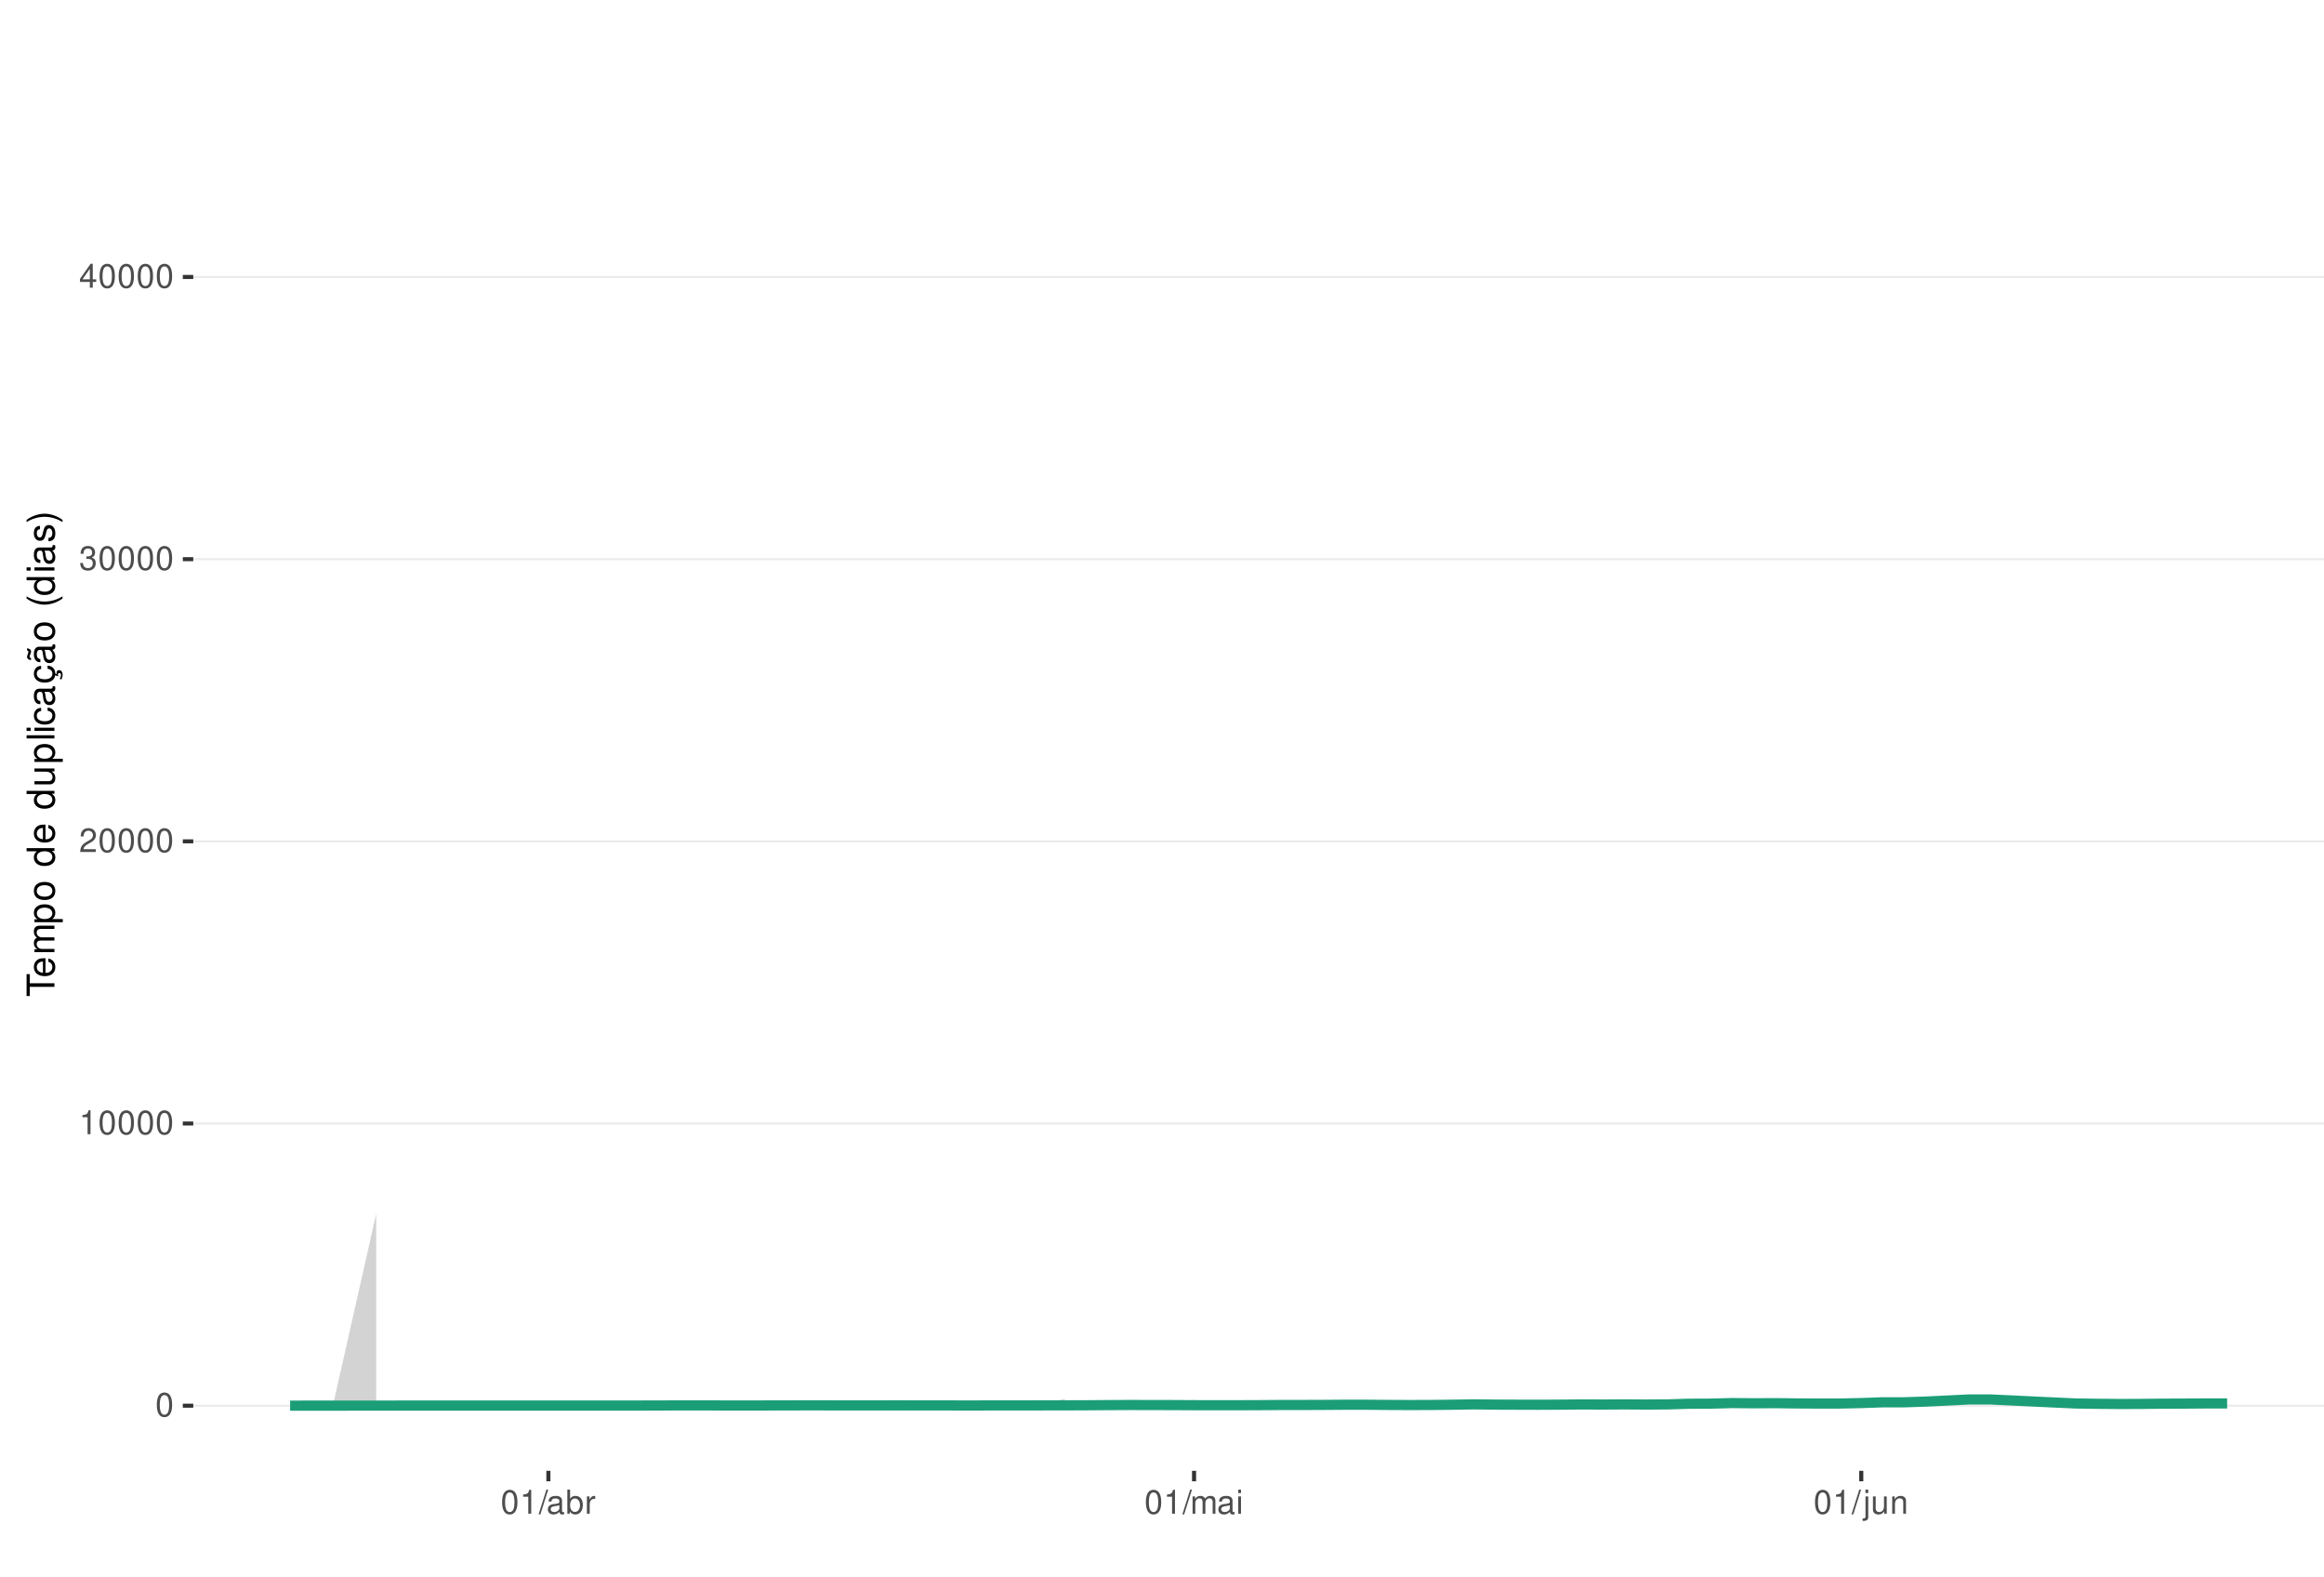
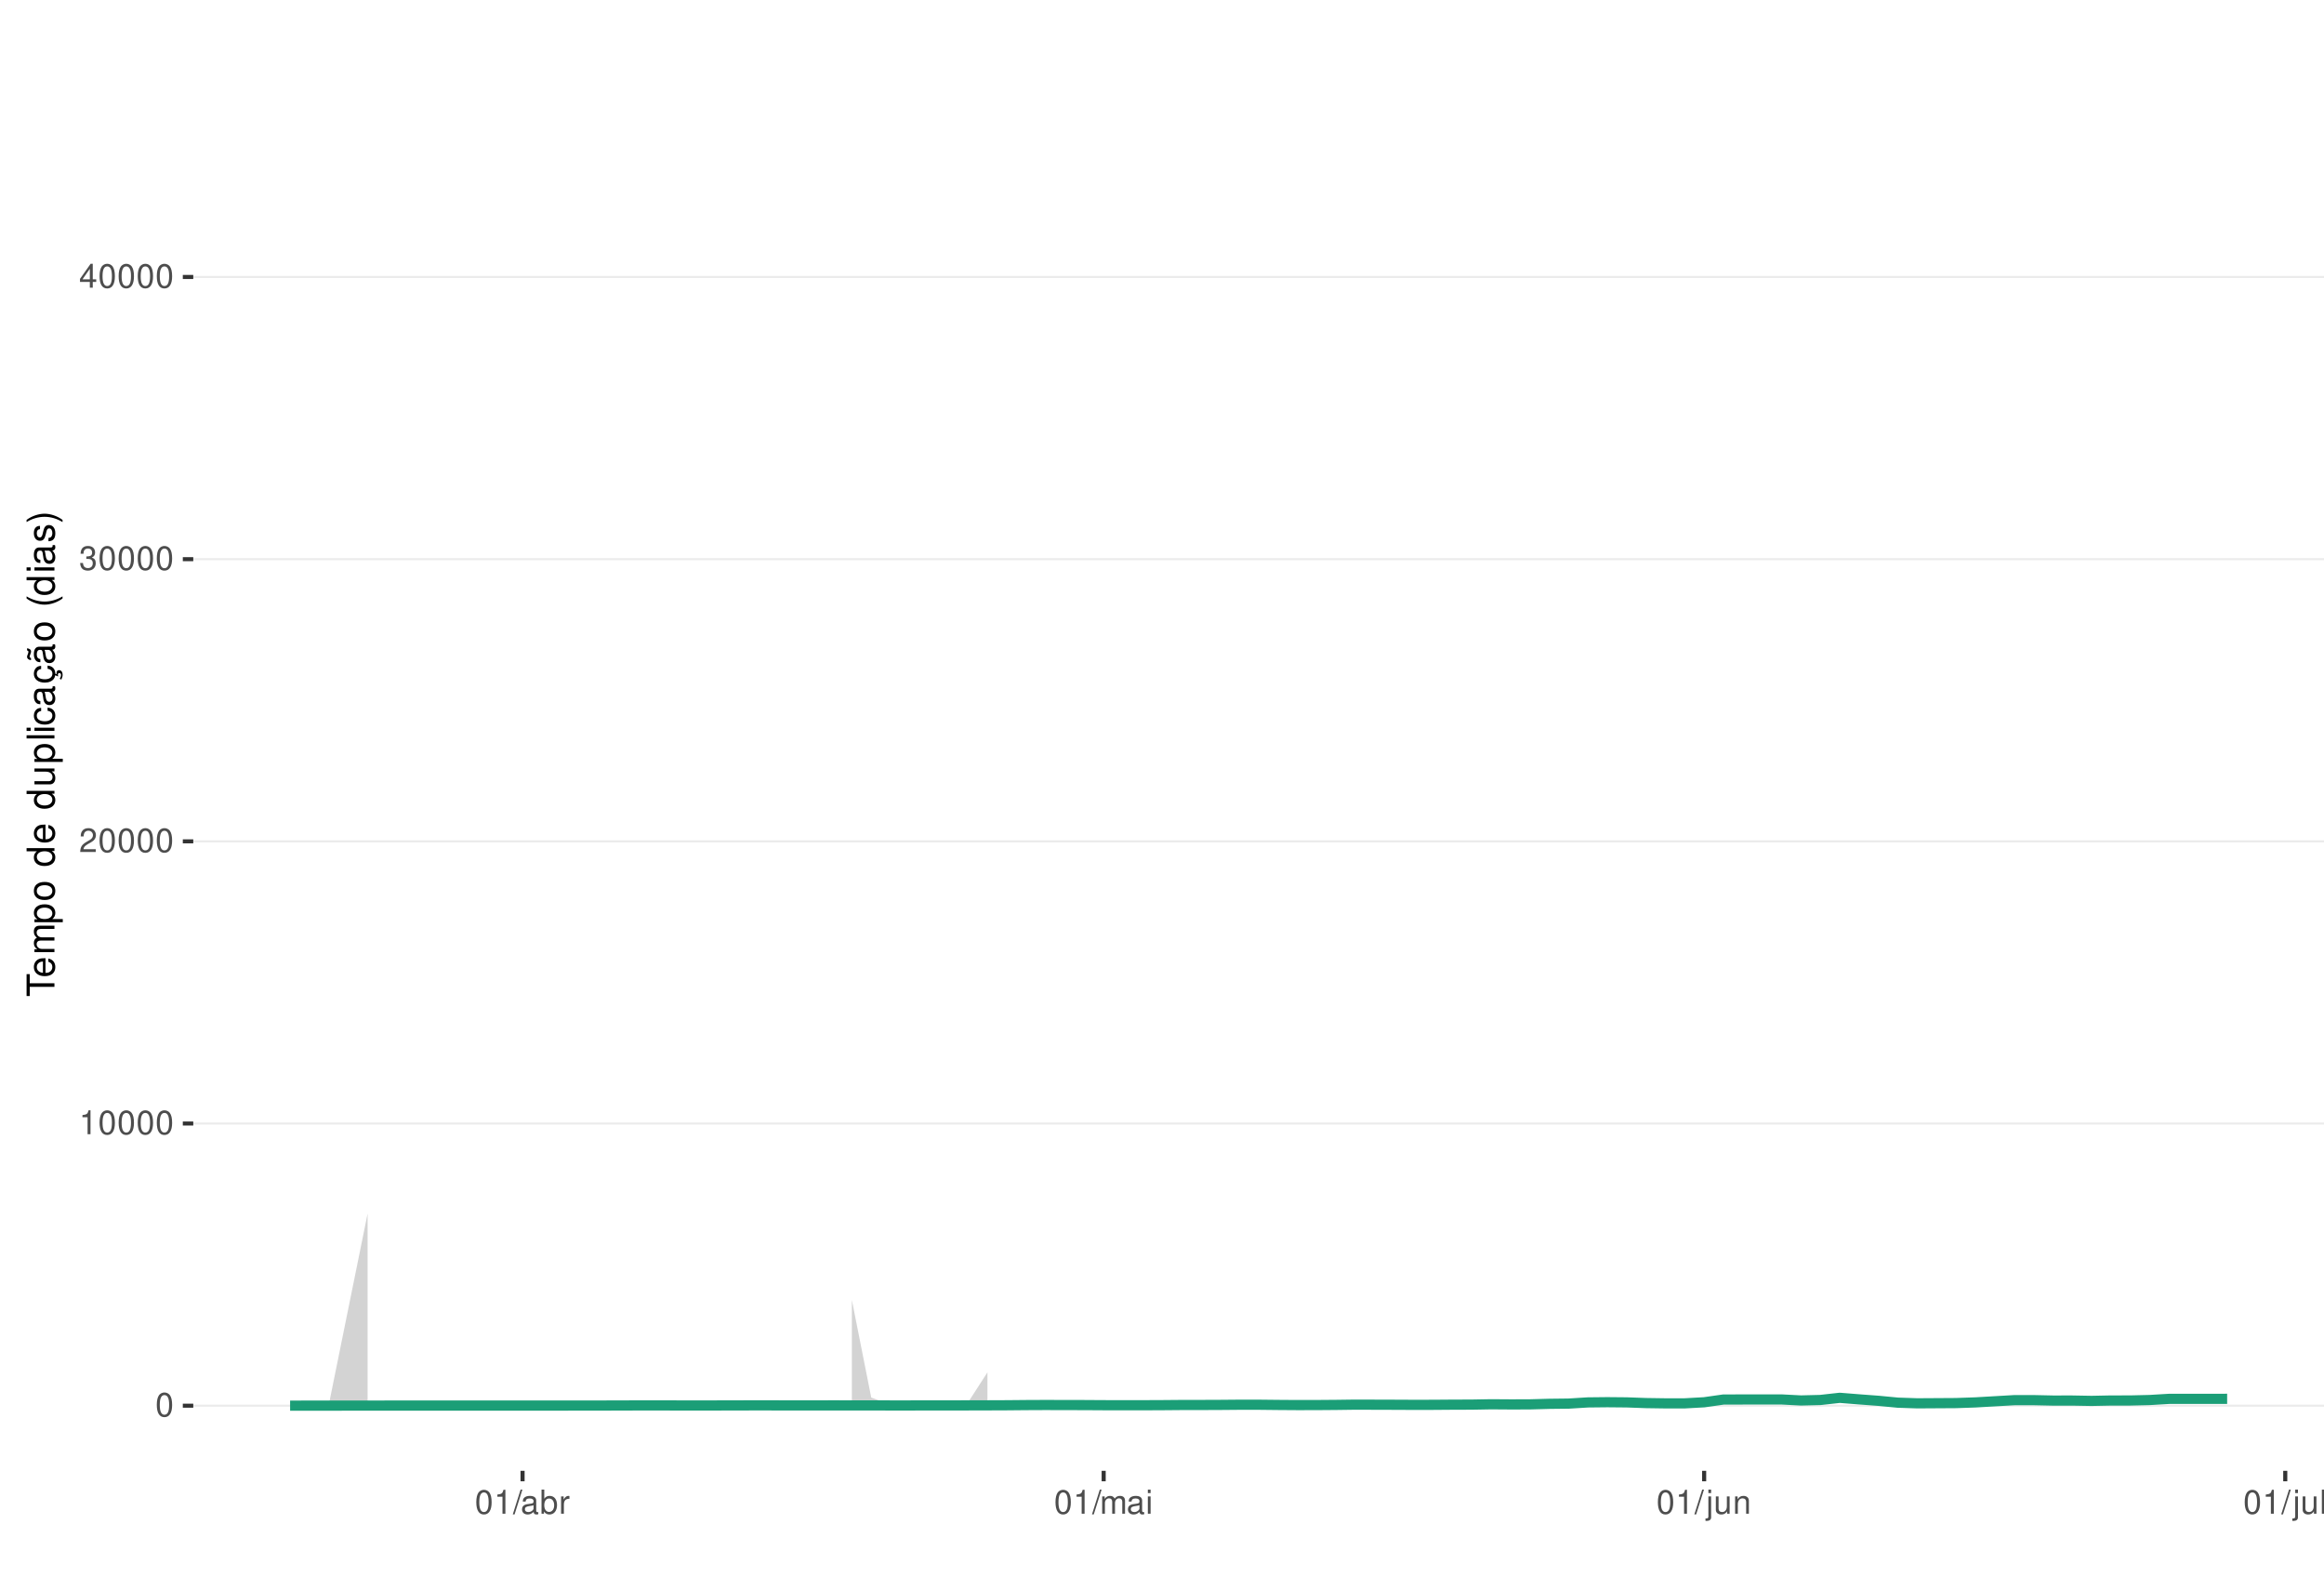
<svg xmlns="http://www.w3.org/2000/svg" xmlns:xlink="http://www.w3.org/1999/xlink" width="609pt" height="413pt" viewBox="0 0 609 413" version="1.1">
  <defs>
    <g>
      <symbol overflow="visible" id="glyph0-0">
        <path style="stroke:none;" d="" />
      </symbol>
      <symbol overflow="visible" id="glyph0-1">
        <path style="stroke:none;" d="M 2.375 -6.266 C 1.812 -6.266 1.297 -6 0.969 -5.578 C 0.578 -5.016 0.375 -4.188 0.375 -3.031 C 0.375 -0.922 1.062 0.203 2.375 0.203 C 3.672 0.203 4.391 -0.922 4.391 -2.984 C 4.391 -4.188 4.203 -5 3.797 -5.578 C 3.469 -6 2.953 -6.266 2.375 -6.266 Z M 2.375 -5.578 C 3.203 -5.578 3.609 -4.75 3.609 -3.047 C 3.609 -1.266 3.219 -0.438 2.359 -0.438 C 1.562 -0.438 1.156 -1.297 1.156 -3.016 C 1.156 -4.75 1.562 -5.578 2.375 -5.578 Z M 2.375 -5.578 " />
      </symbol>
      <symbol overflow="visible" id="glyph0-2">
        <path style="stroke:none;" d="M 2.234 -4.453 L 2.234 0 L 3 0 L 3 -6.266 L 2.5 -6.266 C 2.234 -5.297 2.062 -5.172 0.891 -5.016 L 0.891 -4.453 Z M 2.234 -4.453 " />
      </symbol>
      <symbol overflow="visible" id="glyph0-3">
        <path style="stroke:none;" d="M 4.375 -0.75 L 1.156 -0.75 C 1.234 -1.266 1.5 -1.594 2.266 -2.062 L 3.125 -2.547 C 3.984 -3.016 4.422 -3.656 4.422 -4.438 C 4.422 -4.953 4.219 -5.438 3.859 -5.781 C 3.484 -6.109 3.031 -6.266 2.453 -6.266 C 1.672 -6.266 1.094 -5.984 0.766 -5.438 C 0.547 -5.109 0.453 -4.719 0.438 -4.094 L 1.188 -4.094 C 1.219 -4.516 1.266 -4.766 1.375 -4.984 C 1.578 -5.359 1.969 -5.594 2.438 -5.594 C 3.125 -5.594 3.641 -5.094 3.641 -4.422 C 3.641 -3.906 3.359 -3.484 2.812 -3.172 L 2.016 -2.703 C 0.734 -1.969 0.359 -1.375 0.297 -0.016 L 4.375 -0.016 Z M 4.375 -0.75 " />
      </symbol>
      <symbol overflow="visible" id="glyph0-4">
        <path style="stroke:none;" d="M 1.906 -2.875 L 2.328 -2.875 C 3.156 -2.875 3.594 -2.5 3.594 -1.734 C 3.594 -0.953 3.125 -0.469 2.344 -0.469 C 1.5 -0.469 1.094 -0.906 1.031 -1.812 L 0.281 -1.812 C 0.312 -1.312 0.391 -0.984 0.547 -0.703 C 0.859 -0.109 1.469 0.203 2.297 0.203 C 3.562 0.203 4.375 -0.562 4.375 -1.75 C 4.375 -2.547 4.078 -2.984 3.344 -3.234 C 3.906 -3.469 4.203 -3.906 4.203 -4.531 C 4.203 -5.609 3.5 -6.266 2.328 -6.266 C 1.094 -6.266 0.438 -5.562 0.406 -4.234 L 1.172 -4.234 C 1.172 -4.625 1.219 -4.844 1.312 -5.031 C 1.484 -5.391 1.859 -5.594 2.344 -5.594 C 3.016 -5.594 3.422 -5.188 3.422 -4.516 C 3.422 -4.062 3.266 -3.797 2.922 -3.656 C 2.719 -3.562 2.438 -3.531 1.906 -3.516 Z M 1.906 -2.875 " />
      </symbol>
      <symbol overflow="visible" id="glyph0-5">
        <path style="stroke:none;" d="M 2.828 -1.516 L 2.828 0 L 3.594 0 L 3.594 -1.516 L 4.5 -1.516 L 4.5 -2.203 L 3.594 -2.203 L 3.594 -6.266 L 3.031 -6.266 L 0.25 -2.312 L 0.25 -1.516 Z M 2.828 -2.203 L 0.906 -2.203 L 2.828 -4.953 Z M 2.828 -2.203 " />
      </symbol>
      <symbol overflow="visible" id="glyph0-6">
        <path style="stroke:none;" d="M 1.984 -6.312 L -0.062 0.172 L 0.406 0.172 L 2.453 -6.312 Z M 1.984 -6.312 " />
      </symbol>
      <symbol overflow="visible" id="glyph0-7">
        <path style="stroke:none;" d="M 4.625 -0.422 C 4.547 -0.406 4.516 -0.406 4.469 -0.406 C 4.219 -0.406 4.078 -0.531 4.078 -0.766 L 4.078 -3.422 C 4.078 -4.234 3.5 -4.672 2.375 -4.672 C 1.719 -4.672 1.188 -4.469 0.875 -4.141 C 0.672 -3.906 0.578 -3.641 0.562 -3.188 L 1.297 -3.188 C 1.344 -3.75 1.672 -4 2.359 -4 C 3.016 -4 3.375 -3.75 3.375 -3.328 L 3.375 -3.141 C 3.359 -2.828 3.203 -2.703 2.609 -2.625 C 1.594 -2.5 1.438 -2.469 1.156 -2.359 C 0.625 -2.125 0.359 -1.734 0.359 -1.141 C 0.359 -0.312 0.938 0.203 1.859 0.203 C 2.422 0.203 2.875 0 3.391 -0.469 C 3.438 0 3.672 0.203 4.141 0.203 C 4.297 0.203 4.391 0.188 4.625 0.125 Z M 3.375 -1.422 C 3.375 -1.188 3.297 -1.031 3.078 -0.844 C 2.781 -0.578 2.438 -0.438 2.016 -0.438 C 1.453 -0.438 1.109 -0.703 1.109 -1.156 C 1.109 -1.641 1.422 -1.875 2.203 -1.984 C 2.984 -2.094 3.125 -2.125 3.375 -2.234 Z M 3.375 -1.422 " />
      </symbol>
      <symbol overflow="visible" id="glyph0-8">
        <path style="stroke:none;" d="M 0.469 -6.312 L 0.469 0 L 1.109 0 L 1.109 -0.578 C 1.469 -0.047 1.922 0.203 2.547 0.203 C 3.75 0.203 4.531 -0.781 4.531 -2.281 C 4.531 -3.75 3.797 -4.672 2.594 -4.672 C 1.969 -4.672 1.531 -4.438 1.188 -3.922 L 1.188 -6.312 Z M 2.453 -3.984 C 3.25 -3.984 3.781 -3.297 3.781 -2.203 C 3.781 -1.172 3.234 -0.469 2.453 -0.469 C 1.672 -0.469 1.188 -1.172 1.188 -2.234 C 1.188 -3.297 1.672 -3.984 2.453 -3.984 Z M 2.453 -3.984 " />
      </symbol>
      <symbol overflow="visible" id="glyph0-9">
        <path style="stroke:none;" d="M 0.594 -4.531 L 0.594 0 L 1.328 0 L 1.328 -2.359 C 1.328 -3.438 1.781 -3.938 2.781 -3.906 L 2.781 -4.641 C 2.656 -4.656 2.594 -4.672 2.5 -4.672 C 2.031 -4.672 1.672 -4.391 1.266 -3.719 L 1.266 -4.531 Z M 0.594 -4.531 " />
      </symbol>
      <symbol overflow="visible" id="glyph0-10">
        <path style="stroke:none;" d="M 0.609 -4.531 L 0.609 0 L 1.328 0 L 1.328 -2.844 C 1.328 -3.5 1.812 -4.031 2.391 -4.031 C 2.938 -4.031 3.234 -3.703 3.234 -3.125 L 3.234 0 L 3.969 0 L 3.969 -2.844 C 3.969 -3.5 4.438 -4.031 5.031 -4.031 C 5.562 -4.031 5.875 -3.703 5.875 -3.125 L 5.875 0 L 6.594 0 L 6.594 -3.406 C 6.594 -4.219 6.125 -4.672 5.281 -4.672 C 4.672 -4.672 4.312 -4.484 3.891 -3.969 C 3.625 -4.453 3.25 -4.672 2.672 -4.672 C 2.062 -4.672 1.656 -4.438 1.266 -3.891 L 1.266 -4.531 Z M 0.609 -4.531 " />
      </symbol>
      <symbol overflow="visible" id="glyph0-11">
        <path style="stroke:none;" d="M 1.297 -4.531 L 0.578 -4.531 L 0.578 0 L 1.297 0 Z M 1.297 -6.312 L 0.578 -6.312 L 0.578 -5.406 L 1.297 -5.406 Z M 1.297 -6.312 " />
      </symbol>
      <symbol overflow="visible" id="glyph0-12">
        <path style="stroke:none;" d="M 0.609 -4.531 L 0.609 0.656 C 0.609 1.109 0.469 1.25 0.016 1.25 C -0.031 1.25 -0.062 1.25 -0.156 1.25 L -0.156 1.859 C -0.062 1.875 -0.031 1.891 0.094 1.891 C 0.906 1.891 1.328 1.562 1.328 0.938 L 1.328 -4.531 Z M 1.328 -6.312 L 0.609 -6.312 L 0.609 -5.406 L 1.328 -5.406 Z M 1.328 -6.312 " />
      </symbol>
      <symbol overflow="visible" id="glyph0-13">
        <path style="stroke:none;" d="M 4.172 0 L 4.172 -4.531 L 3.453 -4.531 L 3.453 -1.969 C 3.453 -1.031 2.969 -0.438 2.219 -0.438 C 1.641 -0.438 1.281 -0.781 1.281 -1.328 L 1.281 -4.531 L 0.562 -4.531 L 0.562 -1.031 C 0.562 -0.281 1.125 0.203 2.016 0.203 C 2.672 0.203 3.094 -0.031 3.516 -0.625 L 3.516 0 Z M 4.172 0 " />
      </symbol>
      <symbol overflow="visible" id="glyph0-14">
        <path style="stroke:none;" d="M 0.609 -4.531 L 0.609 0 L 1.328 0 L 1.328 -2.5 C 1.328 -3.422 1.812 -4.031 2.562 -4.031 C 3.141 -4.031 3.5 -3.688 3.5 -3.141 L 3.5 0 L 4.219 0 L 4.219 -3.422 C 4.219 -4.188 3.656 -4.672 2.781 -4.672 C 2.109 -4.672 1.672 -4.406 1.266 -3.781 L 1.266 -4.531 Z M 0.609 -4.531 " />
+       </symbol>
+       <symbol overflow="visible" id="glyph0-15">
+         <path style="stroke:none;" d="M 1.312 -6.312 L 0.594 -6.312 L 0.594 0 L 1.312 0 Z M 1.312 -6.312 " />
      </symbol>
      <symbol overflow="visible" id="glyph1-0">
        <path style="stroke:none;" d="" />
      </symbol>
      <symbol overflow="visible" id="glyph1-1">
        <path style="stroke:none;" d="M -6.469 -3.547 L -6.469 -5.938 L -7.297 -5.938 L -7.297 -0.203 L -6.469 -0.203 L -6.469 -2.609 L 0 -2.609 L 0 -3.547 Z M -6.469 -3.547 " />
      </symbol>
      <symbol overflow="visible" id="glyph1-2">
        <path style="stroke:none;" d="M -2.344 -5.125 C -3.141 -5.125 -3.625 -5.062 -4.016 -4.922 C -4.875 -4.578 -5.391 -3.781 -5.391 -2.797 C -5.391 -1.344 -4.281 -0.406 -2.547 -0.406 C -0.812 -0.406 0.234 -1.297 0.234 -2.781 C 0.234 -3.984 -0.453 -4.812 -1.594 -5.016 L -1.594 -4.188 C -0.906 -3.953 -0.547 -3.484 -0.547 -2.812 C -0.547 -2.281 -0.781 -1.828 -1.219 -1.547 C -1.516 -1.344 -1.812 -1.281 -2.344 -1.266 Z M -3.016 -1.297 C -3.984 -1.359 -4.625 -1.953 -4.625 -2.797 C -4.625 -3.641 -3.953 -4.234 -3.016 -4.234 Z M -3.016 -1.297 " />
      </symbol>
      <symbol overflow="visible" id="glyph1-3">
        <path style="stroke:none;" d="M -5.234 -0.703 L 0 -0.703 L 0 -1.547 L -3.297 -1.547 C -4.047 -1.547 -4.656 -2.094 -4.656 -2.766 C -4.656 -3.391 -4.281 -3.734 -3.609 -3.734 L 0 -3.734 L 0 -4.578 L -3.297 -4.578 C -4.047 -4.578 -4.656 -5.125 -4.656 -5.812 C -4.656 -6.422 -4.266 -6.781 -3.609 -6.781 L 0 -6.781 L 0 -7.625 L -3.938 -7.625 C -4.875 -7.625 -5.391 -7.078 -5.391 -6.094 C -5.391 -5.406 -5.188 -4.984 -4.594 -4.484 C -5.156 -4.188 -5.391 -3.766 -5.391 -3.078 C -5.391 -2.375 -5.125 -1.906 -4.5 -1.469 L -5.234 -1.469 Z M -5.234 -0.703 " />
      </symbol>
      <symbol overflow="visible" id="glyph1-4">
        <path style="stroke:none;" d="M 2.188 -0.547 L 2.188 -1.375 L -0.547 -1.375 C -0.016 -1.812 0.234 -2.312 0.234 -2.984 C 0.234 -4.344 -0.859 -5.234 -2.531 -5.234 C -4.297 -5.234 -5.391 -4.375 -5.391 -2.984 C -5.391 -2.266 -5.062 -1.703 -4.453 -1.312 L -5.234 -1.312 L -5.234 -0.547 Z M -4.609 -2.844 C -4.609 -3.766 -3.797 -4.359 -2.547 -4.359 C -1.359 -4.359 -0.547 -3.75 -0.547 -2.844 C -0.547 -1.953 -1.344 -1.375 -2.578 -1.375 C -3.812 -1.375 -4.609 -1.953 -4.609 -2.844 Z M -4.609 -2.844 " />
      </symbol>
      <symbol overflow="visible" id="glyph1-5">
        <path style="stroke:none;" d="M -5.391 -2.719 C -5.391 -1.234 -4.344 -0.359 -2.578 -0.359 C -0.812 -0.359 0.234 -1.234 0.234 -2.734 C 0.234 -4.203 -0.812 -5.094 -2.547 -5.094 C -4.359 -5.094 -5.391 -4.234 -5.391 -2.719 Z M -4.625 -2.734 C -4.625 -3.672 -3.844 -4.234 -2.547 -4.234 C -1.312 -4.234 -0.547 -3.656 -0.547 -2.734 C -0.547 -1.797 -1.312 -1.234 -2.578 -1.234 C -3.844 -1.234 -4.625 -1.797 -4.625 -2.734 Z M -4.625 -2.734 " />
      </symbol>
      <symbol overflow="visible" id="glyph1-6">
        <path style="stroke:none;" d="" />
      </symbol>
      <symbol overflow="visible" id="glyph1-7">
        <path style="stroke:none;" d="M -7.297 -4.953 L -7.297 -4.125 L -4.578 -4.125 C -5.109 -3.766 -5.391 -3.203 -5.391 -2.516 C -5.391 -1.156 -4.297 -0.266 -2.625 -0.266 C -0.859 -0.266 0.234 -1.125 0.234 -2.547 C 0.234 -3.266 -0.047 -3.766 -0.688 -4.203 L 0 -4.203 L 0 -4.953 Z M -4.609 -2.656 C -4.609 -3.547 -3.812 -4.125 -2.562 -4.125 C -1.344 -4.125 -0.547 -3.547 -0.547 -2.656 C -0.547 -1.734 -1.359 -1.125 -2.578 -1.125 C -3.797 -1.125 -4.609 -1.734 -4.609 -2.656 Z M -4.609 -2.656 " />
      </symbol>
      <symbol overflow="visible" id="glyph1-8">
        <path style="stroke:none;" d="M 0 -4.812 L -5.234 -4.812 L -5.234 -3.984 L -2.266 -3.984 C -1.203 -3.984 -0.5 -3.438 -0.5 -2.562 C -0.5 -1.906 -0.906 -1.484 -1.531 -1.484 L -5.234 -1.484 L -5.234 -0.656 L -1.203 -0.656 C -0.328 -0.656 0.234 -1.297 0.234 -2.312 C 0.234 -3.094 -0.047 -3.578 -0.734 -4.062 L 0 -4.062 Z M 0 -4.812 " />
      </symbol>
      <symbol overflow="visible" id="glyph1-9">
        <path style="stroke:none;" d="M -7.297 -1.516 L -7.297 -0.688 L 0 -0.688 L 0 -1.516 Z M -7.297 -1.516 " />
      </symbol>
      <symbol overflow="visible" id="glyph1-10">
        <path style="stroke:none;" d="M -5.234 -1.5 L -5.234 -0.672 L 0 -0.672 L 0 -1.5 Z M -7.297 -1.5 L -7.297 -0.656 L -6.234 -0.656 L -6.234 -1.5 Z M -7.297 -1.5 " />
      </symbol>
      <symbol overflow="visible" id="glyph1-11">
        <path style="stroke:none;" d="M -3.484 -4.703 C -3.984 -4.672 -4.312 -4.562 -4.609 -4.359 C -5.094 -4 -5.391 -3.375 -5.391 -2.641 C -5.391 -1.219 -4.266 -0.312 -2.531 -0.312 C -0.844 -0.312 0.234 -1.203 0.234 -2.625 C 0.234 -3.875 -0.516 -4.672 -1.797 -4.766 L -1.797 -3.938 C -0.953 -3.797 -0.547 -3.359 -0.547 -2.656 C -0.547 -1.734 -1.297 -1.188 -2.531 -1.188 C -3.844 -1.188 -4.625 -1.719 -4.625 -2.625 C -4.625 -3.328 -4.203 -3.766 -3.484 -3.875 Z M -3.484 -4.703 " />
      </symbol>
      <symbol overflow="visible" id="glyph1-12">
        <path style="stroke:none;" d="M -0.484 -5.344 C -0.469 -5.266 -0.469 -5.219 -0.469 -5.172 C -0.469 -4.875 -0.625 -4.719 -0.875 -4.719 L -3.953 -4.719 C -4.891 -4.719 -5.391 -4.047 -5.391 -2.75 C -5.391 -1.984 -5.172 -1.375 -4.781 -1.016 C -4.516 -0.766 -4.203 -0.672 -3.688 -0.656 L -3.688 -1.484 C -4.328 -1.562 -4.625 -1.938 -4.625 -2.719 C -4.625 -3.484 -4.344 -3.891 -3.844 -3.891 L -3.625 -3.891 C -3.266 -3.875 -3.125 -3.703 -3.047 -3.016 C -2.891 -1.844 -2.844 -1.656 -2.719 -1.344 C -2.453 -0.734 -2 -0.422 -1.312 -0.422 C -0.375 -0.422 0.234 -1.078 0.234 -2.141 C 0.234 -2.797 0 -3.328 -0.547 -3.922 C 0 -3.984 0.234 -4.234 0.234 -4.781 C 0.234 -4.953 0.203 -5.062 0.141 -5.344 Z M -1.656 -3.891 C -1.375 -3.891 -1.203 -3.812 -0.969 -3.562 C -0.656 -3.219 -0.5 -2.812 -0.5 -2.312 C -0.5 -1.672 -0.812 -1.297 -1.344 -1.297 C -1.891 -1.297 -2.172 -1.656 -2.297 -2.547 C -2.422 -3.438 -2.453 -3.609 -2.594 -3.891 Z M -1.656 -3.891 " />
      </symbol>
      <symbol overflow="visible" id="glyph1-13">
        <path style="stroke:none;" d="M 0.234 -2.641 C 0.234 -3.875 -0.547 -4.703 -1.797 -4.766 L -1.797 -3.938 C -0.953 -3.797 -0.531 -3.359 -0.531 -2.656 C -0.531 -1.734 -1.281 -1.188 -2.516 -1.188 C -3.844 -1.188 -4.625 -1.719 -4.625 -2.625 C -4.625 -3.328 -4.203 -3.766 -3.484 -3.875 L -3.484 -4.703 C -3.984 -4.672 -4.312 -4.562 -4.609 -4.359 C -5.094 -4 -5.391 -3.375 -5.391 -2.641 C -5.391 -1.219 -4.266 -0.312 -2.531 -0.312 C -1.469 -0.312 -0.625 -0.672 -0.156 -1.312 C 0.047 -1.594 0.125 -1.812 0.203 -2.25 L 0.922 -1.938 L 0.984 -2.062 C 0.938 -2.188 0.906 -2.25 0.906 -2.375 C 0.906 -2.656 1.047 -2.828 1.281 -2.828 C 1.547 -2.828 1.734 -2.594 1.734 -2.297 C 1.734 -2.031 1.672 -1.844 1.438 -1.406 L 1.406 -1.312 L 1.812 -1.094 C 2.078 -1.75 2.141 -1.953 2.141 -2.344 C 2.141 -3.109 1.781 -3.578 1.203 -3.578 C 0.781 -3.578 0.547 -3.297 0.547 -2.797 C 0.547 -2.703 0.547 -2.641 0.562 -2.516 Z M 0.234 -2.641 " />
      </symbol>
      <symbol overflow="visible" id="glyph1-14">
        <path style="stroke:none;" d="M -0.484 -5.344 C -0.469 -5.266 -0.469 -5.219 -0.469 -5.172 C -0.469 -4.875 -0.625 -4.719 -0.875 -4.719 L -3.953 -4.719 C -4.891 -4.719 -5.391 -4.047 -5.391 -2.75 C -5.391 -1.984 -5.172 -1.375 -4.781 -1.016 C -4.516 -0.766 -4.203 -0.672 -3.688 -0.656 L -3.688 -1.484 C -4.328 -1.562 -4.625 -1.938 -4.625 -2.719 C -4.625 -3.484 -4.344 -3.891 -3.844 -3.891 L -3.625 -3.891 C -3.266 -3.875 -3.125 -3.703 -3.047 -3.016 C -2.891 -1.844 -2.844 -1.656 -2.719 -1.344 C -2.453 -0.734 -2 -0.422 -1.312 -0.422 C -0.375 -0.422 0.234 -1.078 0.234 -2.141 C 0.234 -2.797 0 -3.328 -0.547 -3.922 C 0 -3.984 0.234 -4.234 0.234 -4.781 C 0.234 -4.953 0.203 -5.062 0.141 -5.344 Z M -1.656 -3.891 C -1.375 -3.891 -1.203 -3.812 -0.969 -3.562 C -0.656 -3.219 -0.5 -2.812 -0.5 -2.312 C -0.5 -1.672 -0.812 -1.297 -1.344 -1.297 C -1.891 -1.297 -2.172 -1.656 -2.297 -2.547 C -2.422 -3.438 -2.453 -3.609 -2.594 -3.891 Z M -7.172 -3.75 C -6.922 -3.672 -6.812 -3.547 -6.812 -3.375 C -6.812 -3.25 -6.875 -2.984 -6.984 -2.734 C -7.156 -2.312 -7.172 -2.25 -7.172 -2.047 C -7.172 -1.594 -6.797 -1.297 -6.141 -1.188 L -6.141 -1.766 C -6.375 -1.812 -6.5 -1.938 -6.5 -2.094 C -6.5 -2.203 -6.469 -2.344 -6.375 -2.578 C -6.156 -3.156 -6.125 -3.234 -6.125 -3.438 C -6.125 -3.922 -6.484 -4.219 -7.172 -4.312 Z M -7.172 -3.75 " />
      </symbol>
      <symbol overflow="visible" id="glyph1-15">
        <path style="stroke:none;" d="M -7.297 -2.359 C -5.984 -1.359 -4.156 -0.734 -2.594 -0.734 C -1.016 -0.734 0.812 -1.359 2.125 -2.359 L 2.125 -2.906 C 0.688 -2.031 -0.984 -1.547 -2.594 -1.547 C -4.188 -1.547 -5.875 -2.031 -7.297 -2.906 Z M -7.297 -2.359 " />
      </symbol>
      <symbol overflow="visible" id="glyph1-16">
        <path style="stroke:none;" d="M -3.781 -4.375 C -4.812 -4.375 -5.391 -3.688 -5.391 -2.484 C -5.391 -1.266 -4.766 -0.469 -3.797 -0.469 C -2.969 -0.469 -2.578 -0.891 -2.281 -2.125 L -2.094 -2.906 C -1.953 -3.484 -1.734 -3.719 -1.375 -3.719 C -0.875 -3.719 -0.547 -3.234 -0.547 -2.5 C -0.547 -2.047 -0.672 -1.672 -0.891 -1.453 C -1.047 -1.328 -1.188 -1.266 -1.562 -1.219 L -1.562 -0.344 C -0.344 -0.375 0.234 -1.062 0.234 -2.438 C 0.234 -3.75 -0.422 -4.594 -1.438 -4.594 C -2.203 -4.594 -2.641 -4.156 -2.891 -3.109 L -3.078 -2.312 C -3.234 -1.625 -3.453 -1.344 -3.828 -1.344 C -4.312 -1.344 -4.625 -1.766 -4.625 -2.453 C -4.625 -3.125 -4.328 -3.484 -3.781 -3.5 Z M -3.781 -4.375 " />
      </symbol>
      <symbol overflow="visible" id="glyph1-17">
        <path style="stroke:none;" d="M 2.125 -0.938 C 0.812 -1.938 -1.016 -2.562 -2.578 -2.562 C -4.156 -2.562 -5.984 -1.938 -7.297 -0.938 L -7.297 -0.375 C -5.859 -1.266 -4.188 -1.75 -2.578 -1.75 C -0.984 -1.75 0.703 -1.266 2.125 -0.375 Z M 2.125 -0.938 " />
      </symbol>
    </g>
    <clipPath id="clip1">
      <path d="M 50.645 9.961 L 609 9.961 L 609 385.328 L 50.645 385.328 Z M 50.645 9.961 " />
    </clipPath>
    <clipPath id="clip2">
      <path d="M 50.645 368 L 609 368 L 609 369 L 50.645 369 Z M 50.645 368 " />
    </clipPath>
    <clipPath id="clip3">
      <path d="M 50.645 294 L 609 294 L 609 295 L 50.645 295 Z M 50.645 294 " />
    </clipPath>
    <clipPath id="clip4">
      <path d="M 50.645 220 L 609 220 L 609 221 L 50.645 221 Z M 50.645 220 " />
    </clipPath>
    <clipPath id="clip5">
      <path d="M 50.645 146 L 609 146 L 609 147 L 50.645 147 Z M 50.645 146 " />
    </clipPath>
    <clipPath id="clip6">
      <path d="M 50.645 72 L 609 72 L 609 73 L 50.645 73 Z M 50.645 72 " />
    </clipPath>
  </defs>
  <g id="surface84">
    <rect x="0" y="0" width="609" height="413" style="fill:rgb(100%,100%,100%);fill-opacity:1;stroke:none;" />
    <rect x="0" y="0" width="609" height="413" style="fill:rgb(100%,100%,100%);fill-opacity:1;stroke:none;" />
    <path style="fill:none;stroke-width:1.067;stroke-linecap:round;stroke-linejoin:round;stroke:rgb(100%,100%,100%);stroke-opacity:1;stroke-miterlimit:10;" d="M 0 413 L 609 413 L 609 0 L 0 0 Z M 0 413 " />
    <g clip-path="url(#clip1)" clip-rule="nonzero">
      <path style=" stroke:none;fill-rule:nonzero;fill:rgb(100%,100%,100%);fill-opacity:1;" d="M 50.645 385.328 L 609 385.328 L 609 9.961 L 50.645 9.961 Z M 50.645 385.328 " />
    </g>
    <g clip-path="url(#clip2)" clip-rule="nonzero">
      <path style="fill:none;stroke-width:0.533;stroke-linecap:butt;stroke-linejoin:round;stroke:rgb(92.157%,92.157%,92.157%);stroke-opacity:1;stroke-miterlimit:10;" d="M 50.645 368.266 L 609 368.266 " />
    </g>
    <g clip-path="url(#clip3)" clip-rule="nonzero">
      <path style="fill:none;stroke-width:0.533;stroke-linecap:butt;stroke-linejoin:round;stroke:rgb(92.157%,92.157%,92.157%);stroke-opacity:1;stroke-miterlimit:10;" d="M 50.645 294.34 L 609 294.34 " />
    </g>
    <g clip-path="url(#clip4)" clip-rule="nonzero">
      <path style="fill:none;stroke-width:0.533;stroke-linecap:butt;stroke-linejoin:round;stroke:rgb(92.157%,92.157%,92.157%);stroke-opacity:1;stroke-miterlimit:10;" d="M 50.645 220.418 L 609 220.418 " />
    </g>
    <g clip-path="url(#clip5)" clip-rule="nonzero">
      <path style="fill:none;stroke-width:0.533;stroke-linecap:butt;stroke-linejoin:round;stroke:rgb(92.157%,92.157%,92.157%);stroke-opacity:1;stroke-miterlimit:10;" d="M 50.645 146.492 L 609 146.492 " />
    </g>
    <g clip-path="url(#clip6)" clip-rule="nonzero">
      <path style="fill:none;stroke-width:0.533;stroke-linecap:butt;stroke-linejoin:round;stroke:rgb(92.157%,92.157%,92.157%);stroke-opacity:1;stroke-miterlimit:10;" d="M 50.645 72.566 L 609 72.566 " />
    </g>
-     <path style=" stroke:none;fill-rule:nonzero;fill:rgb(82.745%,82.745%,82.745%);fill-opacity:1;" d="M 76.023 368.121 L 81.664 368.145 L 87.305 367.945 L 98.586 317.934 L 98.586 368.254 L 87.305 368.258 L 81.664 368.258 L 76.023 368.262 Z M 76.023 368.121 " />
-     <path style=" stroke:none;fill-rule:nonzero;fill:rgb(82.745%,82.745%,82.745%);fill-opacity:1;" d="M 143.703 367.977 L 149.344 367.91 L 154.984 368.125 L 160.625 368.043 L 166.266 367.766 L 166.266 368.246 L 160.625 368.246 L 154.984 368.25 L 143.703 368.25 Z M 143.703 367.977 " />
-     <path style=" stroke:none;fill-rule:nonzero;fill:rgb(82.745%,82.745%,82.745%);fill-opacity:1;" d="M 250.863 367.961 L 256.504 368 L 262.145 367.723 L 267.781 367.766 L 273.422 367.598 L 279.062 366.516 L 279.062 368.219 L 267.781 368.227 L 262.145 368.227 L 256.504 368.23 L 250.863 368.23 Z M 250.863 367.961 " />
-     <path style="fill:none;stroke-width:2.667;stroke-linecap:butt;stroke-linejoin:round;stroke:rgb(10.588%,61.961%,46.667%);stroke-opacity:1;stroke-miterlimit:10;" d="M 76.023 368.254 L 81.664 368.25 L 87.305 368.25 L 98.586 368.246 L 104.223 368.234 L 154.984 368.234 L 160.625 368.23 L 166.266 368.223 L 171.902 368.211 L 177.543 368.195 L 183.184 368.195 L 194.465 368.211 L 200.105 368.203 L 205.742 368.191 L 211.383 368.18 L 217.023 368.184 L 222.664 368.195 L 228.305 368.195 L 233.945 368.184 L 239.582 368.188 L 245.223 368.188 L 250.863 368.203 L 256.504 368.203 L 262.145 368.191 L 267.781 368.191 L 279.062 368.176 L 284.703 368.156 L 290.344 368.113 L 295.984 368.082 L 301.621 368.098 L 307.262 368.105 L 312.902 368.137 L 318.543 368.148 L 324.184 368.145 L 329.824 368.125 L 335.461 368.082 L 341.102 368.078 L 346.742 368.059 L 352.383 368.016 L 358.023 368.016 L 363.664 368.07 L 369.301 368.094 L 374.941 368.078 L 380.582 368.012 L 386.223 367.918 L 391.863 367.984 L 397.5 368.008 L 403.141 368.023 L 408.781 367.996 L 414.422 367.941 L 420.062 367.965 L 425.703 367.93 L 431.34 367.965 L 436.98 367.926 L 442.621 367.754 L 448.262 367.73 L 453.902 367.578 L 459.543 367.633 L 465.18 367.602 L 470.82 367.672 L 476.461 367.707 L 482.102 367.703 L 487.742 367.578 L 493.383 367.379 L 499.02 367.375 L 504.66 367.188 L 510.301 366.914 L 515.941 366.637 L 521.582 366.633 L 527.223 366.898 L 532.859 367.168 L 538.5 367.438 L 544.141 367.691 L 549.781 367.77 L 555.422 367.82 L 561.059 367.801 L 566.699 367.738 L 572.34 367.719 L 577.98 367.676 L 583.621 367.672 " />
+     <path style=" stroke:none;fill-rule:nonzero;fill:rgb(82.745%,82.745%,82.745%);fill-opacity:1;" d="M 76.023 368.121 L 81.102 368.145 L 86.176 367.945 L 96.328 317.934 L 96.328 368.254 L 86.176 368.258 L 81.102 368.258 L 76.023 368.262 Z M 76.023 368.121 " />
+     <path style=" stroke:none;fill-rule:nonzero;fill:rgb(82.745%,82.745%,82.745%);fill-opacity:1;" d="M 136.938 367.977 L 142.012 367.91 L 147.09 368.125 L 152.164 368.043 L 157.238 367.766 L 157.238 368.246 L 152.164 368.246 L 147.09 368.25 L 136.938 368.25 Z M 136.938 367.977 " />
+     <path style=" stroke:none;fill-rule:nonzero;fill:rgb(82.745%,82.745%,82.745%);fill-opacity:1;" d="M 223.227 340.562 L 228.305 366.133 L 233.379 368.004 L 238.457 368.02 L 243.531 367.699 L 248.605 367.75 L 253.684 367.395 L 258.758 359.531 L 258.758 368.219 L 253.684 368.223 L 248.605 368.227 L 243.531 368.227 L 238.457 368.23 L 233.379 368.23 L 228.305 368.227 L 223.227 368.23 Z M 223.227 340.562 " />
+     <path style="fill:none;stroke-width:2.667;stroke-linecap:butt;stroke-linejoin:round;stroke:rgb(10.588%,61.961%,46.667%);stroke-opacity:1;stroke-miterlimit:10;" d="M 76.023 368.254 L 81.102 368.25 L 86.176 368.25 L 96.328 368.246 L 101.406 368.234 L 147.09 368.234 L 152.164 368.23 L 157.238 368.223 L 162.316 368.211 L 167.391 368.195 L 172.469 368.195 L 177.543 368.203 L 182.621 368.211 L 187.695 368.203 L 192.773 368.191 L 197.848 368.18 L 202.922 368.184 L 208 368.195 L 213.074 368.195 L 218.152 368.184 L 223.227 368.191 L 228.305 368.191 L 233.379 368.203 L 238.457 368.203 L 243.531 368.191 L 248.605 368.191 L 253.684 368.184 L 258.758 368.172 L 263.836 368.152 L 268.91 368.105 L 273.988 368.082 L 279.062 368.098 L 284.141 368.105 L 289.215 368.137 L 294.289 368.148 L 299.367 368.145 L 304.441 368.125 L 309.52 368.082 L 314.594 368.078 L 319.672 368.059 L 324.746 368.016 L 329.824 368.016 L 334.898 368.07 L 339.973 368.105 L 345.051 368.098 L 350.125 368.059 L 355.203 367.992 L 360.277 368.008 L 365.355 368.023 L 370.43 368.047 L 375.508 368.039 L 380.582 368 L 385.656 367.984 L 390.734 367.895 L 395.809 367.93 L 400.887 367.918 L 405.961 367.777 L 411.039 367.719 L 416.113 367.406 L 421.191 367.352 L 426.266 367.398 L 431.34 367.582 L 436.418 367.656 L 441.492 367.652 L 446.57 367.371 L 451.645 366.648 L 456.723 366.641 L 461.797 366.637 L 466.875 366.633 L 471.949 366.898 L 477.023 366.77 L 482.102 366.203 L 487.176 366.609 L 492.254 366.988 L 497.328 367.473 L 502.406 367.645 L 507.48 367.613 L 512.559 367.582 L 517.633 367.406 L 522.707 367.113 L 527.785 366.82 L 532.859 366.812 L 537.938 366.922 L 543.012 366.918 L 548.09 367.008 L 553.164 366.906 L 558.242 366.902 L 563.316 366.781 L 568.391 366.477 L 573.469 366.473 L 578.543 366.469 L 583.621 366.465 " />
    <g style="fill:rgb(30.196%,30.196%,30.196%);fill-opacity:1;">
      <use xlink:href="#glyph0-1" x="40.715" y="371.071" />
    </g>
    <g style="fill:rgb(30.196%,30.196%,30.196%);fill-opacity:1;">
      <use xlink:href="#glyph0-2" x="20.715" y="297.146" />
      <use xlink:href="#glyph0-1" x="25.715" y="297.146" />
      <use xlink:href="#glyph0-1" x="30.715" y="297.146" />
      <use xlink:href="#glyph0-1" x="35.715" y="297.146" />
      <use xlink:href="#glyph0-1" x="40.715" y="297.146" />
    </g>
    <g style="fill:rgb(30.196%,30.196%,30.196%);fill-opacity:1;">
      <use xlink:href="#glyph0-3" x="20.715" y="223.224" />
      <use xlink:href="#glyph0-1" x="25.715" y="223.224" />
      <use xlink:href="#glyph0-1" x="30.715" y="223.224" />
      <use xlink:href="#glyph0-1" x="35.715" y="223.224" />
      <use xlink:href="#glyph0-1" x="40.715" y="223.224" />
    </g>
    <g style="fill:rgb(30.196%,30.196%,30.196%);fill-opacity:1;">
      <use xlink:href="#glyph0-4" x="20.715" y="149.298" />
      <use xlink:href="#glyph0-1" x="25.715" y="149.298" />
      <use xlink:href="#glyph0-1" x="30.715" y="149.298" />
      <use xlink:href="#glyph0-1" x="35.715" y="149.298" />
      <use xlink:href="#glyph0-1" x="40.715" y="149.298" />
    </g>
    <g style="fill:rgb(30.196%,30.196%,30.196%);fill-opacity:1;">
      <use xlink:href="#glyph0-5" x="20.715" y="75.372" />
      <use xlink:href="#glyph0-1" x="25.715" y="75.372" />
      <use xlink:href="#glyph0-1" x="30.715" y="75.372" />
      <use xlink:href="#glyph0-1" x="35.715" y="75.372" />
      <use xlink:href="#glyph0-1" x="40.715" y="75.372" />
    </g>
    <path style="fill:none;stroke-width:1.067;stroke-linecap:butt;stroke-linejoin:round;stroke:rgb(20%,20%,20%);stroke-opacity:1;stroke-miterlimit:10;" d="M 47.906 368.266 L 50.645 368.266 " />
    <path style="fill:none;stroke-width:1.067;stroke-linecap:butt;stroke-linejoin:round;stroke:rgb(20%,20%,20%);stroke-opacity:1;stroke-miterlimit:10;" d="M 47.906 294.34 L 50.645 294.34 " />
    <path style="fill:none;stroke-width:1.067;stroke-linecap:butt;stroke-linejoin:round;stroke:rgb(20%,20%,20%);stroke-opacity:1;stroke-miterlimit:10;" d="M 47.906 220.418 L 50.645 220.418 " />
    <path style="fill:none;stroke-width:1.067;stroke-linecap:butt;stroke-linejoin:round;stroke:rgb(20%,20%,20%);stroke-opacity:1;stroke-miterlimit:10;" d="M 47.906 146.492 L 50.645 146.492 " />
    <path style="fill:none;stroke-width:1.067;stroke-linecap:butt;stroke-linejoin:round;stroke:rgb(20%,20%,20%);stroke-opacity:1;stroke-miterlimit:10;" d="M 47.906 72.566 L 50.645 72.566 " />
-     <path style="fill:none;stroke-width:1.067;stroke-linecap:butt;stroke-linejoin:round;stroke:rgb(20%,20%,20%);stroke-opacity:1;stroke-miterlimit:10;" d="M 143.703 388.07 L 143.703 385.328 " />
-     <path style="fill:none;stroke-width:1.067;stroke-linecap:butt;stroke-linejoin:round;stroke:rgb(20%,20%,20%);stroke-opacity:1;stroke-miterlimit:10;" d="M 312.902 388.07 L 312.902 385.328 " />
-     <path style="fill:none;stroke-width:1.067;stroke-linecap:butt;stroke-linejoin:round;stroke:rgb(20%,20%,20%);stroke-opacity:1;stroke-miterlimit:10;" d="M 487.742 388.07 L 487.742 385.328 " />
-     <g style="fill:rgb(30.196%,30.196%,30.196%);fill-opacity:1;">
-       <use xlink:href="#glyph0-1" x="131.203" y="396.567" />
-       <use xlink:href="#glyph0-2" x="136.203" y="396.567" />
-       <use xlink:href="#glyph0-6" x="141.203" y="396.567" />
-       <use xlink:href="#glyph0-7" x="143.203" y="396.567" />
-       <use xlink:href="#glyph0-8" x="148.203" y="396.567" />
-       <use xlink:href="#glyph0-9" x="153.203" y="396.567" />
-     </g>
-     <g style="fill:rgb(30.196%,30.196%,30.196%);fill-opacity:1;">
-       <use xlink:href="#glyph0-1" x="299.902" y="396.567" />
-       <use xlink:href="#glyph0-2" x="304.902" y="396.567" />
-       <use xlink:href="#glyph0-6" x="309.902" y="396.567" />
-       <use xlink:href="#glyph0-10" x="311.902" y="396.567" />
-       <use xlink:href="#glyph0-7" x="318.902" y="396.567" />
-       <use xlink:href="#glyph0-11" x="323.902" y="396.567" />
-     </g>
-     <g style="fill:rgb(30.196%,30.196%,30.196%);fill-opacity:1;">
-       <use xlink:href="#glyph0-1" x="475.242" y="396.567" />
-       <use xlink:href="#glyph0-2" x="480.242" y="396.567" />
-       <use xlink:href="#glyph0-6" x="485.242" y="396.567" />
-       <use xlink:href="#glyph0-12" x="488.242" y="396.567" />
-       <use xlink:href="#glyph0-13" x="490.242" y="396.567" />
-       <use xlink:href="#glyph0-14" x="495.242" y="396.567" />
+     <path style="fill:none;stroke-width:1.067;stroke-linecap:butt;stroke-linejoin:round;stroke:rgb(20%,20%,20%);stroke-opacity:1;stroke-miterlimit:10;" d="M 136.938 388.07 L 136.938 385.328 " />
+     <path style="fill:none;stroke-width:1.067;stroke-linecap:butt;stroke-linejoin:round;stroke:rgb(20%,20%,20%);stroke-opacity:1;stroke-miterlimit:10;" d="M 289.215 388.07 L 289.215 385.328 " />
+     <path style="fill:none;stroke-width:1.067;stroke-linecap:butt;stroke-linejoin:round;stroke:rgb(20%,20%,20%);stroke-opacity:1;stroke-miterlimit:10;" d="M 446.57 388.07 L 446.57 385.328 " />
+     <path style="fill:none;stroke-width:1.067;stroke-linecap:butt;stroke-linejoin:round;stroke:rgb(20%,20%,20%);stroke-opacity:1;stroke-miterlimit:10;" d="M 598.848 388.07 L 598.848 385.328 " />
+     <g style="fill:rgb(30.196%,30.196%,30.196%);fill-opacity:1;">
+       <use xlink:href="#glyph0-1" x="124.438" y="396.567" />
+       <use xlink:href="#glyph0-2" x="129.438" y="396.567" />
+       <use xlink:href="#glyph0-6" x="134.438" y="396.567" />
+       <use xlink:href="#glyph0-7" x="136.438" y="396.567" />
+       <use xlink:href="#glyph0-8" x="141.438" y="396.567" />
+       <use xlink:href="#glyph0-9" x="146.438" y="396.567" />
+     </g>
+     <g style="fill:rgb(30.196%,30.196%,30.196%);fill-opacity:1;">
+       <use xlink:href="#glyph0-1" x="276.215" y="396.567" />
+       <use xlink:href="#glyph0-2" x="281.215" y="396.567" />
+       <use xlink:href="#glyph0-6" x="286.215" y="396.567" />
+       <use xlink:href="#glyph0-10" x="288.215" y="396.567" />
+       <use xlink:href="#glyph0-7" x="295.215" y="396.567" />
+       <use xlink:href="#glyph0-11" x="300.215" y="396.567" />
+     </g>
+     <g style="fill:rgb(30.196%,30.196%,30.196%);fill-opacity:1;">
+       <use xlink:href="#glyph0-1" x="434.07" y="396.567" />
+       <use xlink:href="#glyph0-2" x="439.07" y="396.567" />
+       <use xlink:href="#glyph0-6" x="444.07" y="396.567" />
+       <use xlink:href="#glyph0-12" x="447.07" y="396.567" />
+       <use xlink:href="#glyph0-13" x="449.07" y="396.567" />
+       <use xlink:href="#glyph0-14" x="454.07" y="396.567" />
+     </g>
+     <g style="fill:rgb(30.196%,30.196%,30.196%);fill-opacity:1;">
+       <use xlink:href="#glyph0-1" x="587.848" y="396.567" />
+       <use xlink:href="#glyph0-2" x="592.848" y="396.567" />
+       <use xlink:href="#glyph0-6" x="597.848" y="396.567" />
+       <use xlink:href="#glyph0-12" x="600.848" y="396.567" />
+       <use xlink:href="#glyph0-13" x="602.848" y="396.567" />
+       <use xlink:href="#glyph0-15" x="607.848" y="396.567" />
    </g>
    <g style="fill:rgb(0%,0%,0%);fill-opacity:1;">
      <use xlink:href="#glyph1-1" x="14.263" y="261.145" />
      <use xlink:href="#glyph1-2" x="14.263" y="256.145" />
      <use xlink:href="#glyph1-3" x="14.263" y="250.145" />
      <use xlink:href="#glyph1-4" x="14.263" y="242.145" />
      <use xlink:href="#glyph1-5" x="14.263" y="236.145" />
      <use xlink:href="#glyph1-6" x="14.263" y="230.145" />
      <use xlink:href="#glyph1-7" x="14.263" y="227.145" />
      <use xlink:href="#glyph1-2" x="14.263" y="221.145" />
      <use xlink:href="#glyph1-6" x="14.263" y="215.145" />
      <use xlink:href="#glyph1-7" x="14.263" y="212.145" />
      <use xlink:href="#glyph1-8" x="14.263" y="206.145" />
      <use xlink:href="#glyph1-4" x="14.263" y="200.145" />
      <use xlink:href="#glyph1-9" x="14.263" y="194.145" />
      <use xlink:href="#glyph1-10" x="14.263" y="192.145" />
      <use xlink:href="#glyph1-11" x="14.263" y="190.145" />
      <use xlink:href="#glyph1-12" x="14.263" y="185.145" />
      <use xlink:href="#glyph1-13" x="14.263" y="179.145" />
      <use xlink:href="#glyph1-14" x="14.263" y="174.145" />
      <use xlink:href="#glyph1-5" x="14.263" y="168.145" />
      <use xlink:href="#glyph1-6" x="14.263" y="162.145" />
      <use xlink:href="#glyph1-15" x="14.263" y="159.145" />
      <use xlink:href="#glyph1-7" x="14.263" y="156.145" />
      <use xlink:href="#glyph1-10" x="14.263" y="150.145" />
      <use xlink:href="#glyph1-12" x="14.263" y="148.145" />
      <use xlink:href="#glyph1-16" x="14.263" y="142.145" />
      <use xlink:href="#glyph1-17" x="14.263" y="137.145" />
    </g>
  </g>
</svg>
